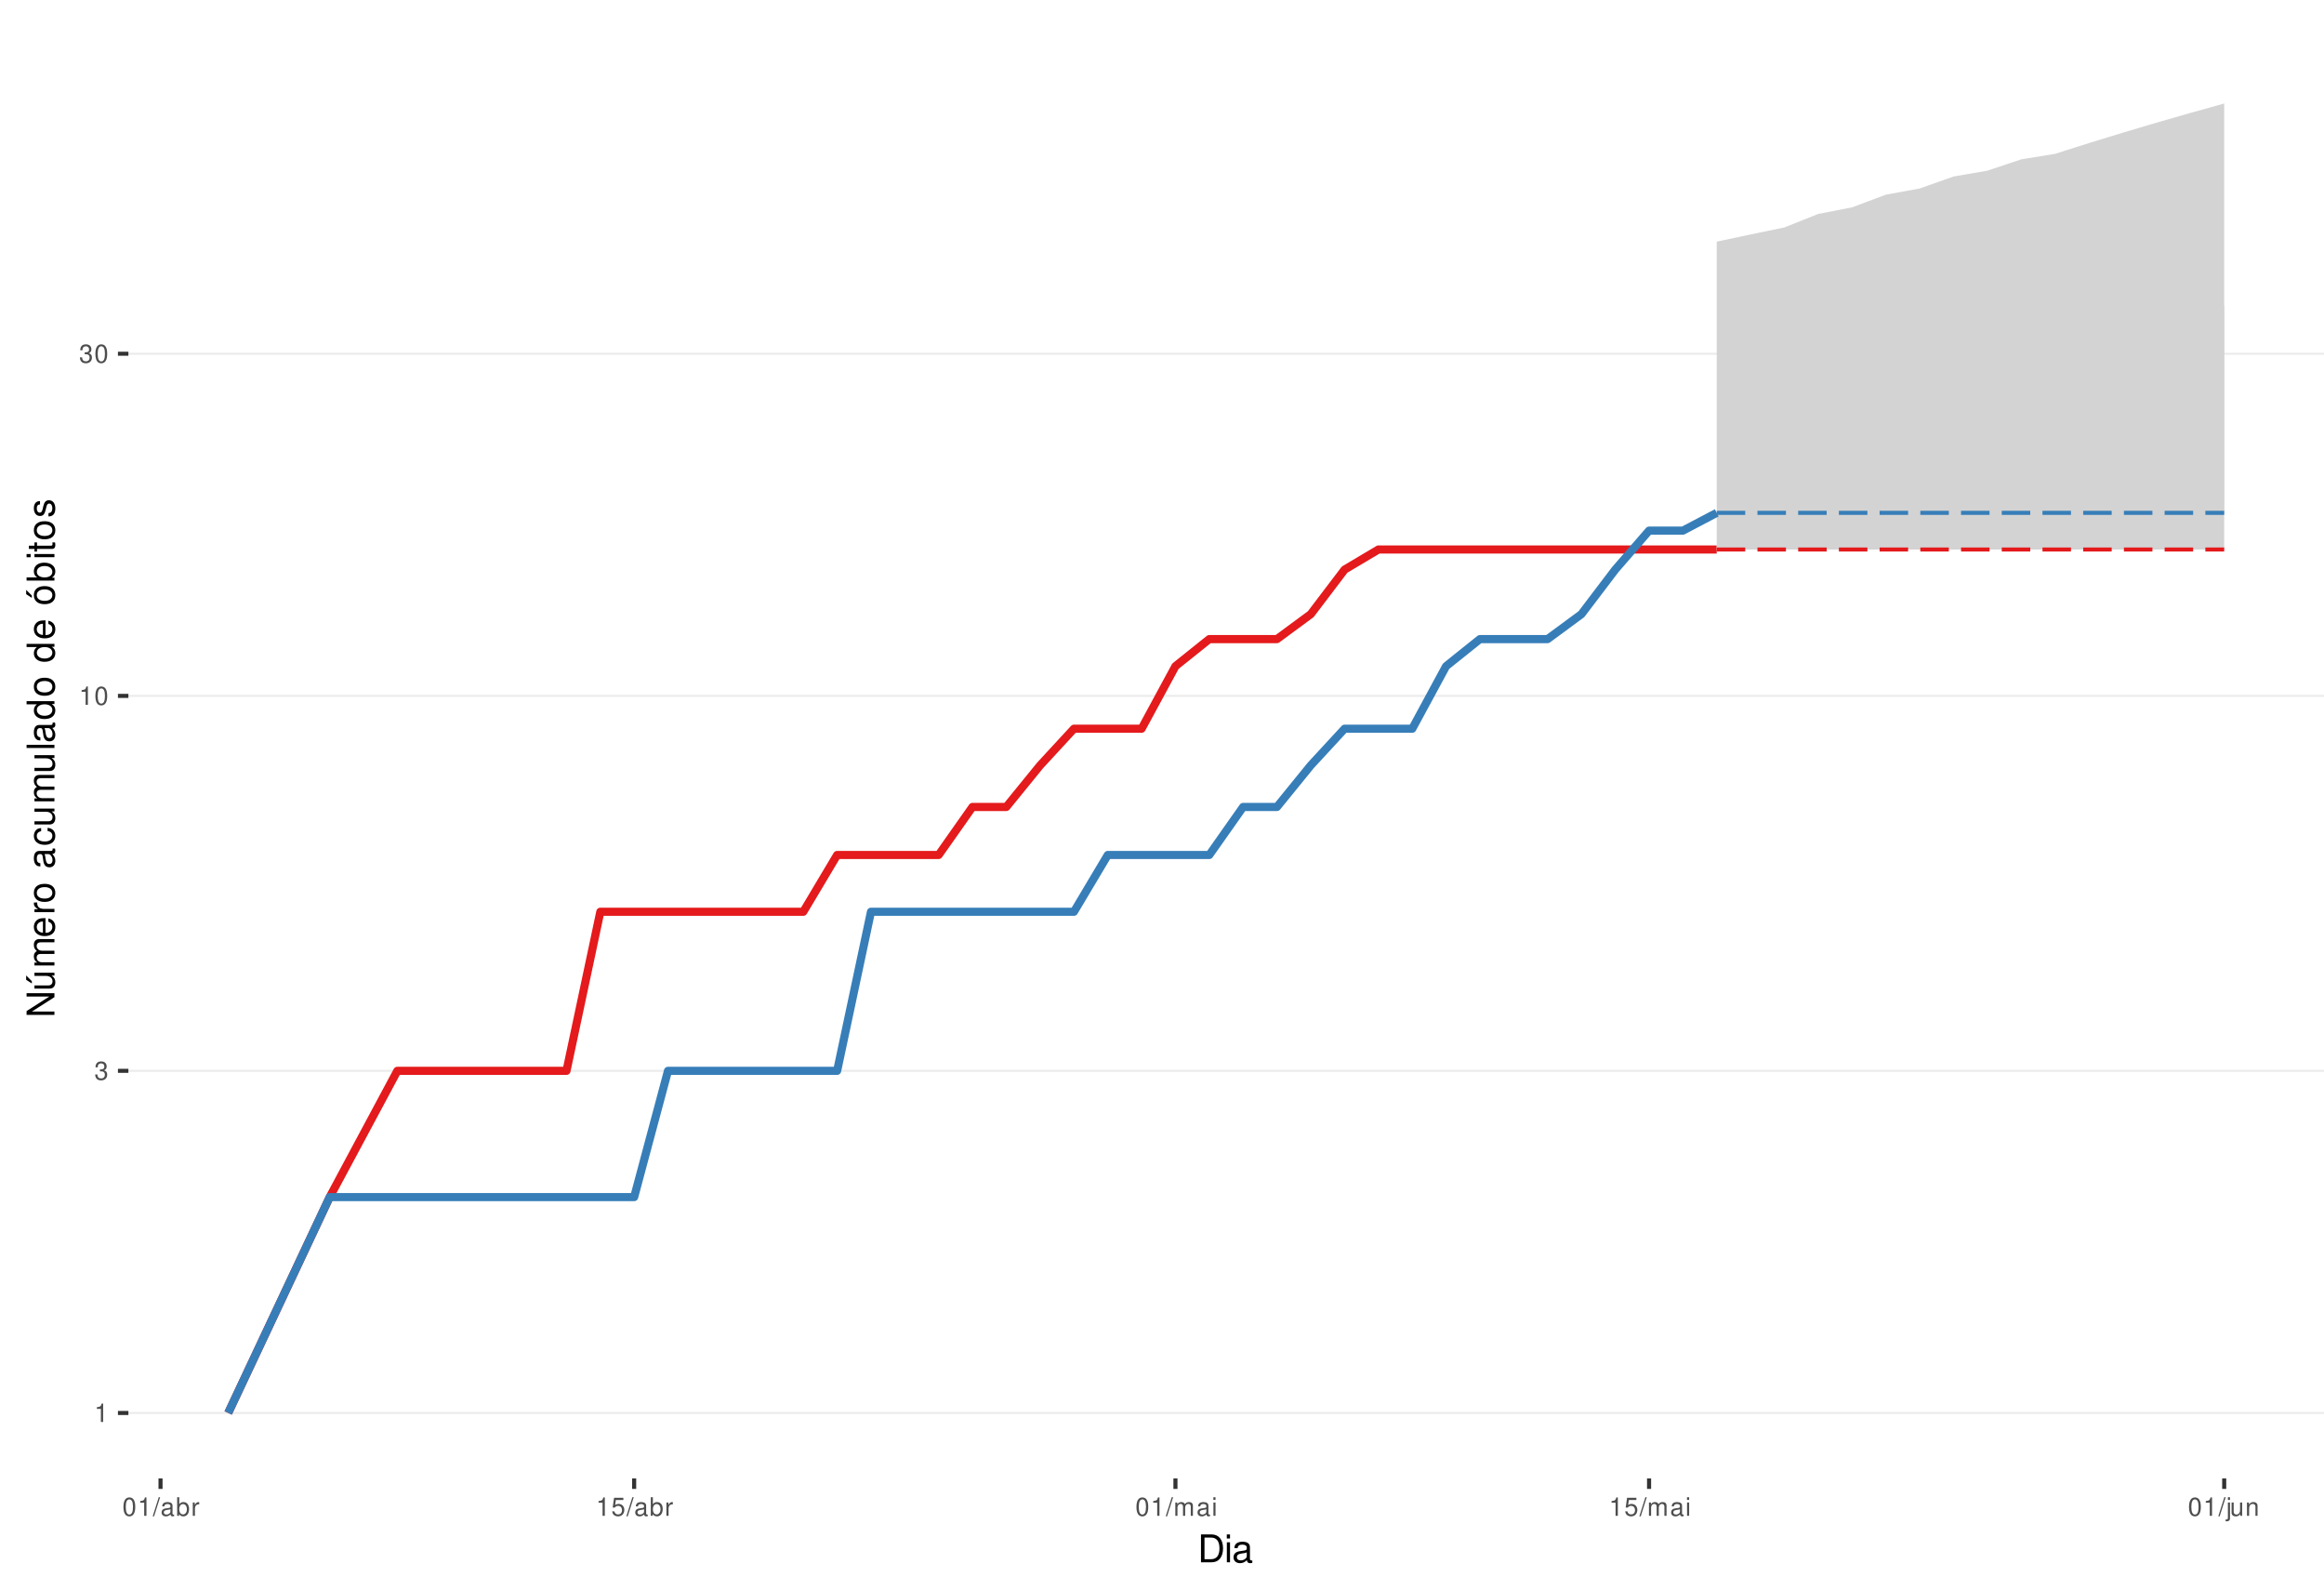
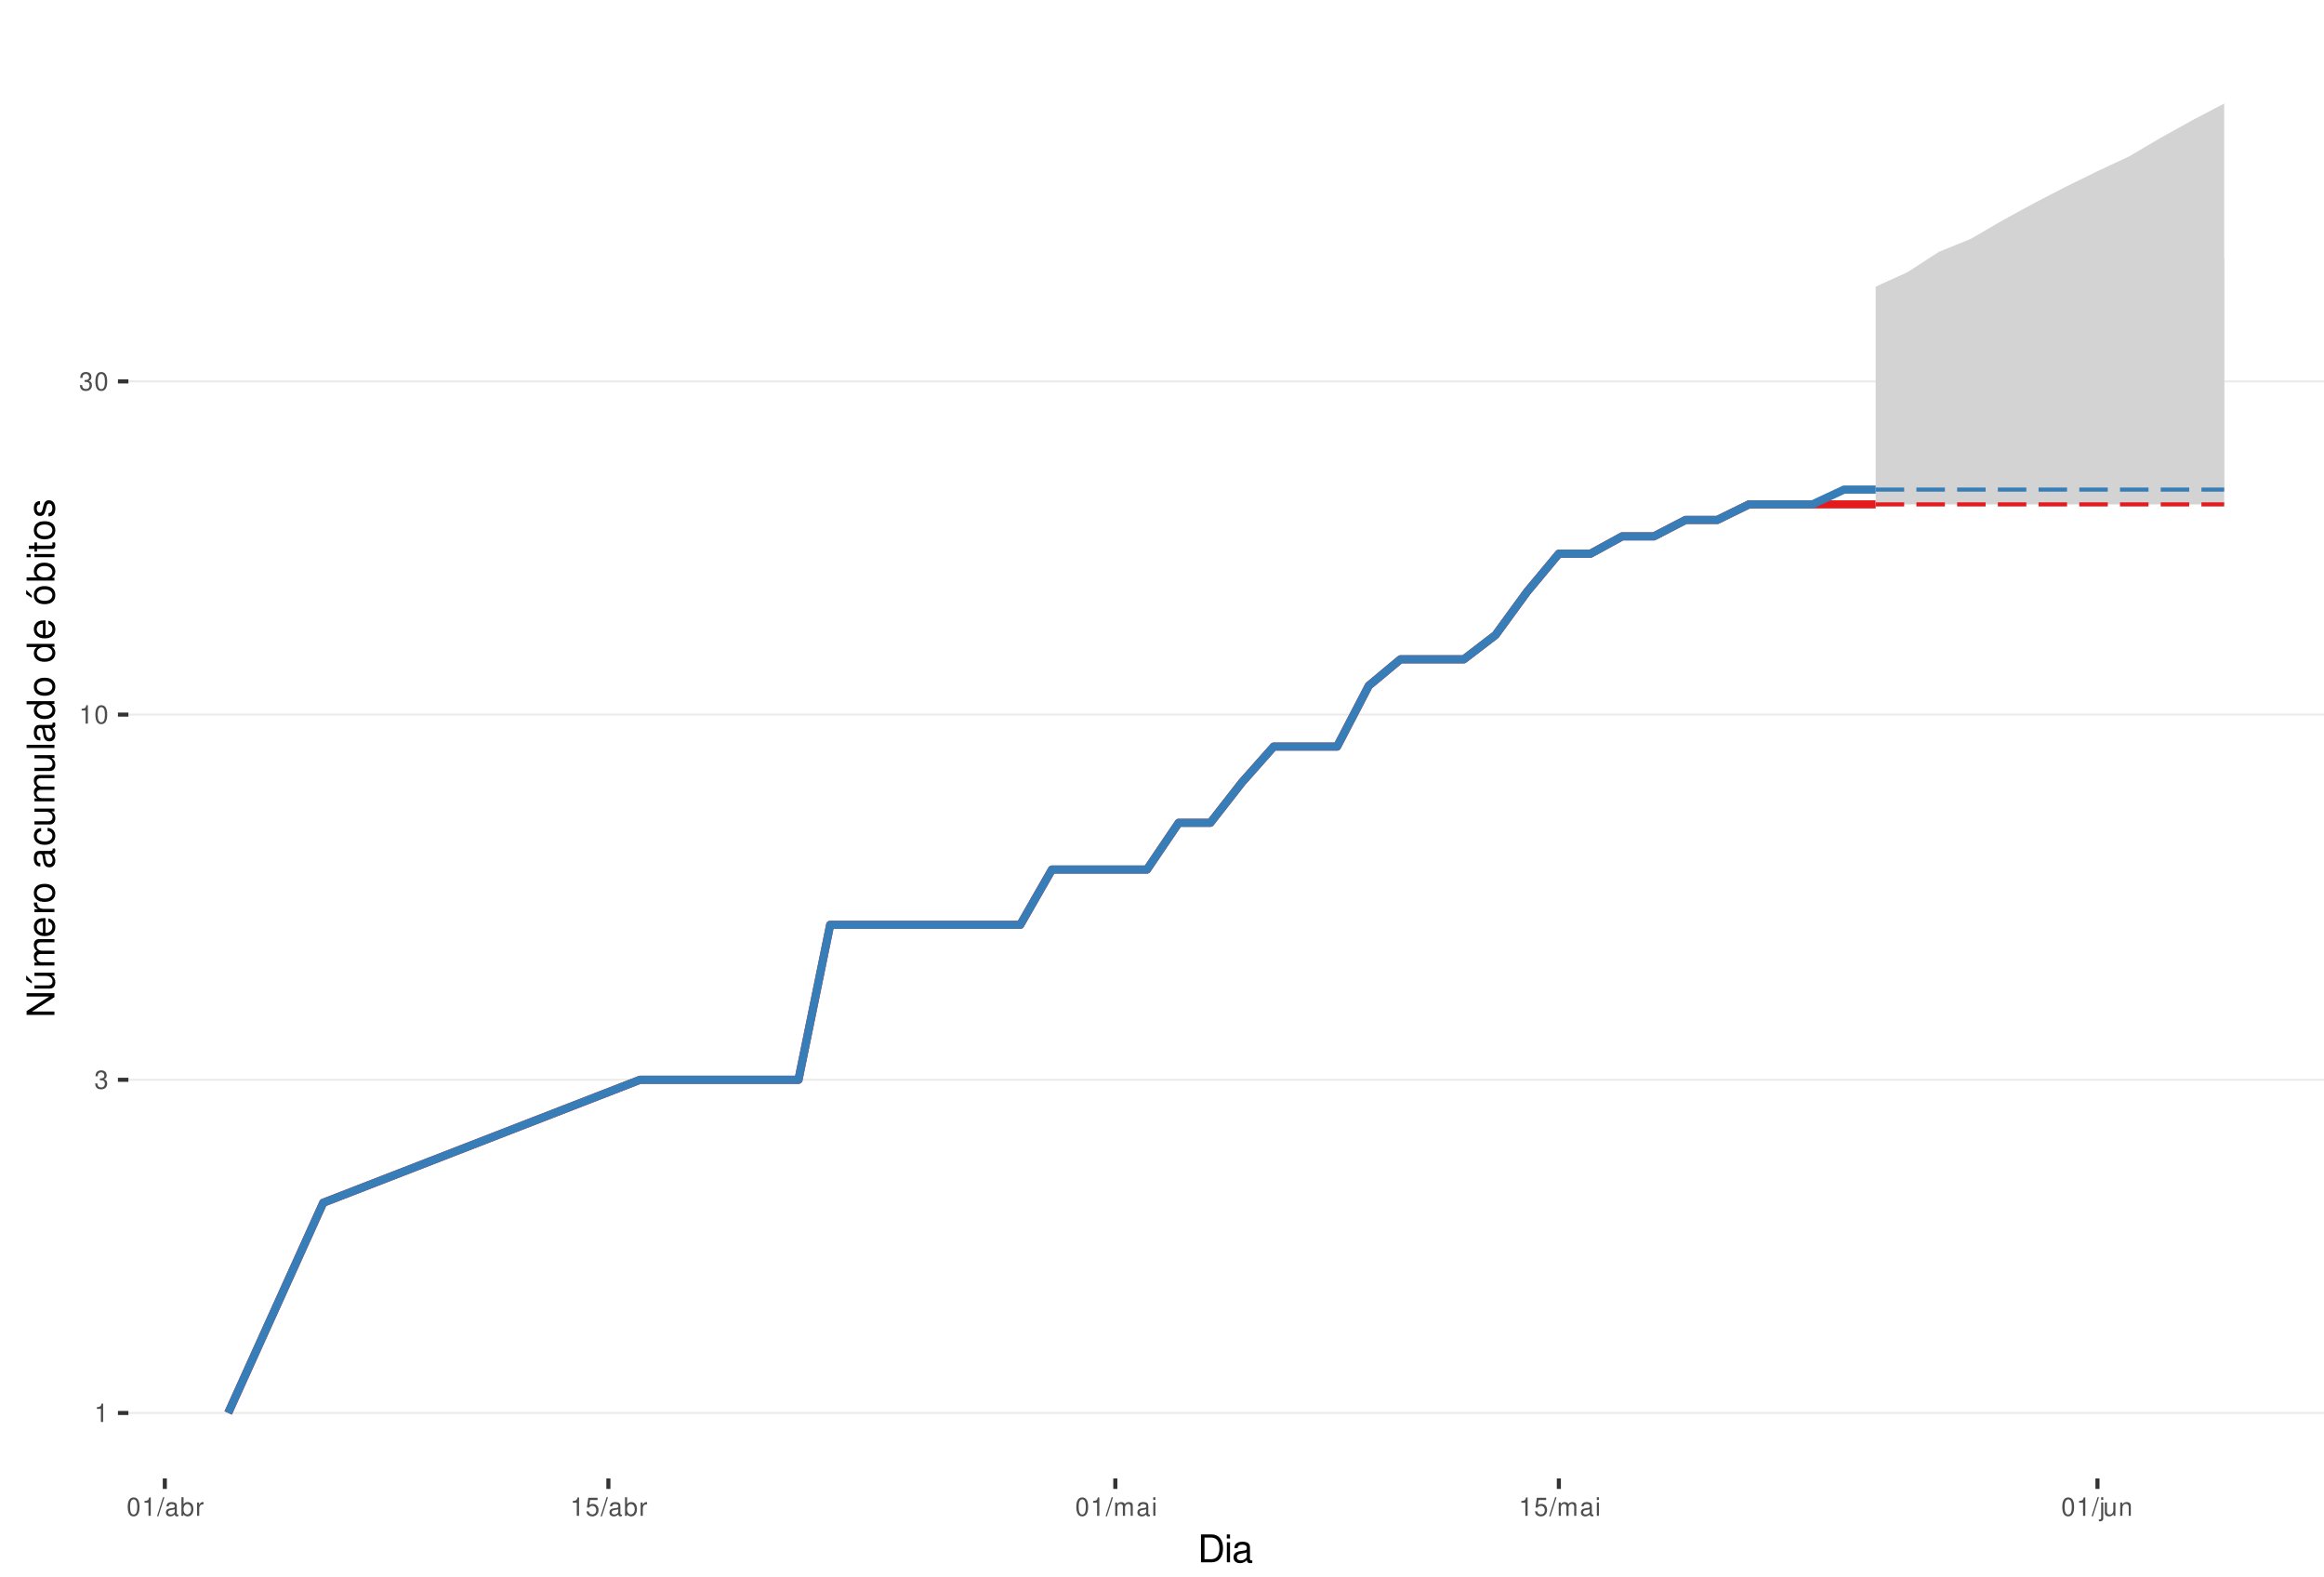
<svg xmlns="http://www.w3.org/2000/svg" xmlns:xlink="http://www.w3.org/1999/xlink" width="609pt" height="413pt" viewBox="0 0 609 413" version="1.1">
  <defs>
    <g>
      <symbol overflow="visible" id="glyph0-0">
        <path style="stroke:none;" d="" />
      </symbol>
      <symbol overflow="visible" id="glyph0-1">
        <path style="stroke:none;" d="M 1.719 -3.422 L 1.719 0 L 2.312 0 L 2.312 -4.812 L 1.922 -4.812 C 1.719 -4.078 1.578 -3.969 0.672 -3.859 L 0.672 -3.422 Z M 1.719 -3.422 " />
      </symbol>
      <symbol overflow="visible" id="glyph0-2">
        <path style="stroke:none;" d="M 1.469 -2.219 L 1.797 -2.219 C 2.422 -2.219 2.766 -1.922 2.766 -1.344 C 2.766 -0.734 2.406 -0.359 1.797 -0.359 C 1.156 -0.359 0.844 -0.688 0.797 -1.391 L 0.219 -1.391 C 0.234 -1.016 0.312 -0.766 0.422 -0.547 C 0.672 -0.078 1.125 0.156 1.766 0.156 C 2.75 0.156 3.375 -0.438 3.375 -1.344 C 3.375 -1.953 3.141 -2.297 2.562 -2.484 C 3.016 -2.672 3.234 -3 3.234 -3.484 C 3.234 -4.312 2.688 -4.812 1.797 -4.812 C 0.844 -4.812 0.328 -4.281 0.312 -3.266 L 0.906 -3.266 C 0.906 -3.547 0.938 -3.719 1 -3.875 C 1.141 -4.141 1.438 -4.297 1.797 -4.297 C 2.312 -4.297 2.625 -3.984 2.625 -3.469 C 2.625 -3.125 2.516 -2.922 2.25 -2.812 C 2.094 -2.75 1.875 -2.719 1.469 -2.703 Z M 1.469 -2.219 " />
      </symbol>
      <symbol overflow="visible" id="glyph0-3">
        <path style="stroke:none;" d="M 1.828 -4.812 C 1.391 -4.812 0.984 -4.609 0.75 -4.281 C 0.438 -3.859 0.281 -3.219 0.281 -2.328 C 0.281 -0.703 0.812 0.156 1.828 0.156 C 2.828 0.156 3.375 -0.703 3.375 -2.297 C 3.375 -3.219 3.234 -3.844 2.922 -4.281 C 2.672 -4.625 2.281 -4.812 1.828 -4.812 Z M 1.828 -4.297 C 2.469 -4.297 2.781 -3.641 2.781 -2.344 C 2.781 -0.969 2.469 -0.328 1.812 -0.328 C 1.203 -0.328 0.891 -1 0.891 -2.328 C 0.891 -3.641 1.203 -4.297 1.828 -4.297 Z M 1.828 -4.297 " />
      </symbol>
      <symbol overflow="visible" id="glyph0-4">
        <path style="stroke:none;" d="M 1.531 -4.859 L -0.047 0.141 L 0.312 0.141 L 1.891 -4.859 Z M 1.531 -4.859 " />
      </symbol>
      <symbol overflow="visible" id="glyph0-5">
        <path style="stroke:none;" d="M 3.562 -0.328 C 3.5 -0.312 3.469 -0.312 3.438 -0.312 C 3.25 -0.312 3.141 -0.406 3.141 -0.578 L 3.141 -2.641 C 3.141 -3.25 2.688 -3.594 1.828 -3.594 C 1.312 -3.594 0.906 -3.438 0.672 -3.188 C 0.516 -3 0.453 -2.797 0.438 -2.453 L 0.984 -2.453 C 1.031 -2.875 1.297 -3.078 1.812 -3.078 C 2.312 -3.078 2.594 -2.891 2.594 -2.562 L 2.594 -2.406 C 2.578 -2.172 2.469 -2.078 2.016 -2.031 C 1.219 -1.922 1.109 -1.891 0.891 -1.812 C 0.484 -1.641 0.281 -1.328 0.281 -0.875 C 0.281 -0.25 0.719 0.156 1.422 0.156 C 1.859 0.156 2.219 0 2.609 -0.359 C 2.656 0 2.828 0.156 3.188 0.156 C 3.297 0.156 3.375 0.141 3.562 0.094 Z M 2.594 -1.094 C 2.594 -0.906 2.531 -0.797 2.375 -0.641 C 2.141 -0.438 1.875 -0.328 1.547 -0.328 C 1.109 -0.328 0.859 -0.547 0.859 -0.891 C 0.859 -1.266 1.094 -1.438 1.703 -1.531 C 2.297 -1.609 2.406 -1.641 2.594 -1.719 Z M 2.594 -1.094 " />
      </symbol>
      <symbol overflow="visible" id="glyph0-6">
        <path style="stroke:none;" d="M 0.359 -4.859 L 0.359 0 L 0.859 0 L 0.859 -0.453 C 1.125 -0.047 1.484 0.156 1.969 0.156 C 2.875 0.156 3.484 -0.594 3.484 -1.75 C 3.484 -2.891 2.922 -3.594 1.984 -3.594 C 1.516 -3.594 1.172 -3.406 0.906 -3.016 L 0.906 -4.859 Z M 1.891 -3.062 C 2.5 -3.062 2.906 -2.531 2.906 -1.703 C 2.906 -0.906 2.484 -0.359 1.891 -0.359 C 1.297 -0.359 0.906 -0.906 0.906 -1.719 C 0.906 -2.531 1.297 -3.062 1.891 -3.062 Z M 1.891 -3.062 " />
      </symbol>
      <symbol overflow="visible" id="glyph0-7">
        <path style="stroke:none;" d="M 0.453 -3.484 L 0.453 0 L 1.016 0 L 1.016 -1.812 C 1.031 -2.656 1.375 -3.016 2.141 -3 L 2.141 -3.562 C 2.047 -3.578 1.984 -3.594 1.922 -3.594 C 1.562 -3.594 1.297 -3.375 0.969 -2.859 L 0.969 -3.484 Z M 0.453 -3.484 " />
      </symbol>
      <symbol overflow="visible" id="glyph0-8">
        <path style="stroke:none;" d="M 3.172 -4.719 L 0.734 -4.719 L 0.375 -2.156 L 0.922 -2.156 C 1.188 -2.469 1.422 -2.594 1.797 -2.594 C 2.422 -2.594 2.812 -2.156 2.812 -1.453 C 2.812 -0.781 2.422 -0.359 1.781 -0.359 C 1.266 -0.359 0.953 -0.625 0.812 -1.156 L 0.234 -1.156 C 0.312 -0.766 0.375 -0.578 0.516 -0.406 C 0.781 -0.047 1.266 0.156 1.797 0.156 C 2.75 0.156 3.422 -0.547 3.422 -1.531 C 3.422 -2.469 2.797 -3.109 1.891 -3.109 C 1.562 -3.109 1.297 -3.016 1.016 -2.828 L 1.203 -4.141 L 3.172 -4.141 Z M 3.172 -4.719 " />
      </symbol>
      <symbol overflow="visible" id="glyph0-9">
        <path style="stroke:none;" d="M 0.469 -3.484 L 0.469 0 L 1.031 0 L 1.031 -2.188 C 1.031 -2.703 1.391 -3.109 1.844 -3.109 C 2.25 -3.109 2.484 -2.844 2.484 -2.406 L 2.484 0 L 3.047 0 L 3.047 -2.188 C 3.047 -2.703 3.422 -3.109 3.875 -3.109 C 4.266 -3.109 4.516 -2.844 4.516 -2.406 L 4.516 0 L 5.078 0 L 5.078 -2.609 C 5.078 -3.234 4.719 -3.594 4.062 -3.594 C 3.594 -3.594 3.312 -3.453 2.984 -3.062 C 2.781 -3.422 2.5 -3.594 2.047 -3.594 C 1.578 -3.594 1.266 -3.422 0.984 -3 L 0.984 -3.484 Z M 0.469 -3.484 " />
      </symbol>
      <symbol overflow="visible" id="glyph0-10">
        <path style="stroke:none;" d="M 1 -3.484 L 0.453 -3.484 L 0.453 0 L 1 0 Z M 1 -4.859 L 0.438 -4.859 L 0.438 -4.156 L 1 -4.156 Z M 1 -4.859 " />
      </symbol>
      <symbol overflow="visible" id="glyph0-11">
        <path style="stroke:none;" d="M 0.469 -3.484 L 0.469 0.5 C 0.469 0.859 0.359 0.969 0.016 0.969 C -0.031 0.969 -0.047 0.969 -0.125 0.953 L -0.125 1.438 C -0.047 1.438 -0.016 1.453 0.062 1.453 C 0.688 1.453 1.016 1.203 1.016 0.719 L 1.016 -3.484 Z M 1.016 -4.859 L 0.469 -4.859 L 0.469 -4.156 L 1.016 -4.156 Z M 1.016 -4.859 " />
      </symbol>
      <symbol overflow="visible" id="glyph0-12">
        <path style="stroke:none;" d="M 3.203 0 L 3.203 -3.484 L 2.656 -3.484 L 2.656 -1.516 C 2.656 -0.797 2.281 -0.328 1.703 -0.328 C 1.266 -0.328 0.984 -0.594 0.984 -1.016 L 0.984 -3.484 L 0.438 -3.484 L 0.438 -0.797 C 0.438 -0.219 0.859 0.156 1.547 0.156 C 2.062 0.156 2.391 -0.031 2.703 -0.484 L 2.703 0 Z M 3.203 0 " />
      </symbol>
      <symbol overflow="visible" id="glyph0-13">
        <path style="stroke:none;" d="M 0.469 -3.484 L 0.469 0 L 1.031 0 L 1.031 -1.922 C 1.031 -2.641 1.391 -3.109 1.969 -3.109 C 2.406 -3.109 2.688 -2.828 2.688 -2.422 L 2.688 0 L 3.234 0 L 3.234 -2.641 C 3.234 -3.219 2.812 -3.594 2.141 -3.594 C 1.625 -3.594 1.281 -3.391 0.984 -2.906 L 0.984 -3.484 Z M 0.469 -3.484 " />
      </symbol>
      <symbol overflow="visible" id="glyph1-0">
        <path style="stroke:none;" d="" />
      </symbol>
      <symbol overflow="visible" id="glyph1-1">
        <path style="stroke:none;" d="M 0.891 0 L 3.703 0 C 5.547 0 6.672 -1.375 6.672 -3.656 C 6.672 -5.906 5.547 -7.297 3.703 -7.297 L 0.891 -7.297 Z M 1.812 -0.812 L 1.812 -6.469 L 3.547 -6.469 C 4.984 -6.469 5.734 -5.5 5.734 -3.641 C 5.734 -1.797 4.984 -0.812 3.547 -0.812 Z M 1.812 -0.812 " />
      </symbol>
      <symbol overflow="visible" id="glyph1-2">
        <path style="stroke:none;" d="M 1.5 -5.234 L 0.672 -5.234 L 0.672 0 L 1.5 0 Z M 1.5 -7.297 L 0.656 -7.297 L 0.656 -6.234 L 1.5 -6.234 Z M 1.5 -7.297 " />
      </symbol>
      <symbol overflow="visible" id="glyph1-3">
        <path style="stroke:none;" d="M 5.344 -0.484 C 5.266 -0.469 5.219 -0.469 5.172 -0.469 C 4.875 -0.469 4.719 -0.625 4.719 -0.875 L 4.719 -3.953 C 4.719 -4.891 4.047 -5.391 2.75 -5.391 C 1.984 -5.391 1.375 -5.172 1.016 -4.781 C 0.766 -4.516 0.672 -4.203 0.656 -3.688 L 1.484 -3.688 C 1.562 -4.328 1.938 -4.625 2.719 -4.625 C 3.484 -4.625 3.891 -4.344 3.891 -3.844 L 3.891 -3.625 C 3.875 -3.266 3.703 -3.125 3.016 -3.047 C 1.844 -2.891 1.656 -2.844 1.344 -2.719 C 0.734 -2.453 0.422 -2 0.422 -1.312 C 0.422 -0.375 1.078 0.234 2.141 0.234 C 2.797 0.234 3.328 0 3.922 -0.547 C 3.984 0 4.234 0.234 4.781 0.234 C 4.953 0.234 5.062 0.203 5.344 0.141 Z M 3.891 -1.656 C 3.891 -1.375 3.812 -1.203 3.562 -0.969 C 3.219 -0.656 2.812 -0.5 2.312 -0.5 C 1.672 -0.5 1.297 -0.812 1.297 -1.344 C 1.297 -1.891 1.656 -2.172 2.547 -2.297 C 3.438 -2.422 3.609 -2.453 3.891 -2.594 Z M 3.891 -1.656 " />
      </symbol>
      <symbol overflow="visible" id="glyph2-0">
        <path style="stroke:none;" d="" />
      </symbol>
      <symbol overflow="visible" id="glyph2-1">
        <path style="stroke:none;" d="M -7.297 -6.453 L -7.297 -5.578 L -1.328 -5.578 L -7.297 -1.766 L -7.297 -0.766 L 0 -0.766 L 0 -1.641 L -5.906 -1.641 L 0 -5.406 L 0 -6.453 Z M -7.297 -6.453 " />
      </symbol>
      <symbol overflow="visible" id="glyph2-2">
        <path style="stroke:none;" d="M 0 -4.812 L -5.234 -4.812 L -5.234 -3.984 L -2.266 -3.984 C -1.203 -3.984 -0.5 -3.438 -0.5 -2.562 C -0.5 -1.906 -0.906 -1.484 -1.531 -1.484 L -5.234 -1.484 L -5.234 -0.656 L -1.203 -0.656 C -0.328 -0.656 0.234 -1.297 0.234 -2.312 C 0.234 -3.094 -0.047 -3.578 -0.734 -4.062 L 0 -4.062 Z M -7.406 -2.953 L -5.922 -2 L -5.922 -2.594 L -7.406 -4.094 Z M -7.406 -2.953 " />
      </symbol>
      <symbol overflow="visible" id="glyph2-3">
        <path style="stroke:none;" d="M -5.234 -0.703 L 0 -0.703 L 0 -1.547 L -3.297 -1.547 C -4.047 -1.547 -4.656 -2.094 -4.656 -2.766 C -4.656 -3.391 -4.281 -3.734 -3.609 -3.734 L 0 -3.734 L 0 -4.578 L -3.297 -4.578 C -4.047 -4.578 -4.656 -5.125 -4.656 -5.812 C -4.656 -6.422 -4.266 -6.781 -3.609 -6.781 L 0 -6.781 L 0 -7.625 L -3.938 -7.625 C -4.875 -7.625 -5.391 -7.078 -5.391 -6.094 C -5.391 -5.406 -5.188 -4.984 -4.594 -4.484 C -5.156 -4.188 -5.391 -3.766 -5.391 -3.078 C -5.391 -2.375 -5.125 -1.906 -4.5 -1.469 L -5.234 -1.469 Z M -5.234 -0.703 " />
      </symbol>
      <symbol overflow="visible" id="glyph2-4">
        <path style="stroke:none;" d="M -2.344 -5.125 C -3.141 -5.125 -3.625 -5.062 -4.016 -4.922 C -4.875 -4.578 -5.391 -3.781 -5.391 -2.797 C -5.391 -1.344 -4.281 -0.406 -2.547 -0.406 C -0.812 -0.406 0.234 -1.297 0.234 -2.781 C 0.234 -3.984 -0.453 -4.812 -1.594 -5.016 L -1.594 -4.188 C -0.906 -3.953 -0.547 -3.484 -0.547 -2.812 C -0.547 -2.281 -0.781 -1.828 -1.219 -1.547 C -1.516 -1.344 -1.812 -1.281 -2.344 -1.266 Z M -3.016 -1.297 C -3.984 -1.359 -4.625 -1.953 -4.625 -2.797 C -4.625 -3.641 -3.953 -4.234 -3.016 -4.234 Z M -3.016 -1.297 " />
      </symbol>
      <symbol overflow="visible" id="glyph2-5">
        <path style="stroke:none;" d="M -5.234 -0.688 L 0 -0.688 L 0 -1.531 L -2.719 -1.531 C -3.984 -1.547 -4.547 -2.062 -4.516 -3.203 L -5.359 -3.203 C -5.375 -3.062 -5.391 -2.984 -5.391 -2.891 C -5.391 -2.344 -5.062 -1.938 -4.297 -1.453 L -5.234 -1.453 Z M -5.234 -0.688 " />
      </symbol>
      <symbol overflow="visible" id="glyph2-6">
        <path style="stroke:none;" d="M -5.391 -2.719 C -5.391 -1.234 -4.344 -0.359 -2.578 -0.359 C -0.812 -0.359 0.234 -1.234 0.234 -2.734 C 0.234 -4.203 -0.812 -5.094 -2.547 -5.094 C -4.359 -5.094 -5.391 -4.234 -5.391 -2.719 Z M -4.625 -2.734 C -4.625 -3.672 -3.844 -4.234 -2.547 -4.234 C -1.312 -4.234 -0.547 -3.656 -0.547 -2.734 C -0.547 -1.797 -1.312 -1.234 -2.578 -1.234 C -3.844 -1.234 -4.625 -1.797 -4.625 -2.734 Z M -4.625 -2.734 " />
      </symbol>
      <symbol overflow="visible" id="glyph2-7">
        <path style="stroke:none;" d="" />
      </symbol>
      <symbol overflow="visible" id="glyph2-8">
        <path style="stroke:none;" d="M -0.484 -5.344 C -0.469 -5.266 -0.469 -5.219 -0.469 -5.172 C -0.469 -4.875 -0.625 -4.719 -0.875 -4.719 L -3.953 -4.719 C -4.891 -4.719 -5.391 -4.047 -5.391 -2.75 C -5.391 -1.984 -5.172 -1.375 -4.781 -1.016 C -4.516 -0.766 -4.203 -0.672 -3.688 -0.656 L -3.688 -1.484 C -4.328 -1.562 -4.625 -1.938 -4.625 -2.719 C -4.625 -3.484 -4.344 -3.891 -3.844 -3.891 L -3.625 -3.891 C -3.266 -3.875 -3.125 -3.703 -3.047 -3.016 C -2.891 -1.844 -2.844 -1.656 -2.719 -1.344 C -2.453 -0.734 -2 -0.422 -1.312 -0.422 C -0.375 -0.422 0.234 -1.078 0.234 -2.141 C 0.234 -2.797 0 -3.328 -0.547 -3.922 C 0 -3.984 0.234 -4.234 0.234 -4.781 C 0.234 -4.953 0.203 -5.062 0.141 -5.344 Z M -1.656 -3.891 C -1.375 -3.891 -1.203 -3.812 -0.969 -3.562 C -0.656 -3.219 -0.5 -2.812 -0.5 -2.312 C -0.5 -1.672 -0.812 -1.297 -1.344 -1.297 C -1.891 -1.297 -2.172 -1.656 -2.297 -2.547 C -2.422 -3.438 -2.453 -3.609 -2.594 -3.891 Z M -1.656 -3.891 " />
      </symbol>
      <symbol overflow="visible" id="glyph2-9">
        <path style="stroke:none;" d="M -3.484 -4.703 C -3.984 -4.672 -4.312 -4.562 -4.609 -4.359 C -5.094 -4 -5.391 -3.375 -5.391 -2.641 C -5.391 -1.219 -4.266 -0.312 -2.531 -0.312 C -0.844 -0.312 0.234 -1.203 0.234 -2.625 C 0.234 -3.875 -0.516 -4.672 -1.797 -4.766 L -1.797 -3.938 C -0.953 -3.797 -0.547 -3.359 -0.547 -2.656 C -0.547 -1.734 -1.297 -1.188 -2.531 -1.188 C -3.844 -1.188 -4.625 -1.719 -4.625 -2.625 C -4.625 -3.328 -4.203 -3.766 -3.484 -3.875 Z M -3.484 -4.703 " />
      </symbol>
      <symbol overflow="visible" id="glyph2-10">
        <path style="stroke:none;" d="M 0 -4.812 L -5.234 -4.812 L -5.234 -3.984 L -2.266 -3.984 C -1.203 -3.984 -0.5 -3.438 -0.5 -2.562 C -0.5 -1.906 -0.906 -1.484 -1.531 -1.484 L -5.234 -1.484 L -5.234 -0.656 L -1.203 -0.656 C -0.328 -0.656 0.234 -1.297 0.234 -2.312 C 0.234 -3.094 -0.047 -3.578 -0.734 -4.062 L 0 -4.062 Z M 0 -4.812 " />
      </symbol>
      <symbol overflow="visible" id="glyph2-11">
        <path style="stroke:none;" d="M -7.297 -1.516 L -7.297 -0.688 L 0 -0.688 L 0 -1.516 Z M -7.297 -1.516 " />
      </symbol>
      <symbol overflow="visible" id="glyph2-12">
        <path style="stroke:none;" d="M -7.297 -4.953 L -7.297 -4.125 L -4.578 -4.125 C -5.109 -3.766 -5.391 -3.203 -5.391 -2.516 C -5.391 -1.156 -4.297 -0.266 -2.625 -0.266 C -0.859 -0.266 0.234 -1.125 0.234 -2.547 C 0.234 -3.266 -0.047 -3.766 -0.688 -4.203 L 0 -4.203 L 0 -4.953 Z M -4.609 -2.656 C -4.609 -3.547 -3.812 -4.125 -2.562 -4.125 C -1.344 -4.125 -0.547 -3.547 -0.547 -2.656 C -0.547 -1.734 -1.359 -1.125 -2.578 -1.125 C -3.797 -1.125 -4.609 -1.734 -4.609 -2.656 Z M -4.609 -2.656 " />
      </symbol>
      <symbol overflow="visible" id="glyph2-13">
        <path style="stroke:none;" d="M -5.391 -2.719 C -5.391 -1.234 -4.344 -0.359 -2.578 -0.359 C -0.812 -0.359 0.234 -1.234 0.234 -2.734 C 0.234 -4.203 -0.812 -5.094 -2.547 -5.094 C -4.359 -5.094 -5.391 -4.234 -5.391 -2.719 Z M -4.625 -2.734 C -4.625 -3.672 -3.844 -4.234 -2.547 -4.234 C -1.312 -4.234 -0.547 -3.656 -0.547 -2.734 C -0.547 -1.797 -1.312 -1.234 -2.578 -1.234 C -3.844 -1.234 -4.625 -1.797 -4.625 -2.734 Z M -7.406 -2.984 L -5.922 -2.016 L -5.922 -2.625 L -7.406 -4.109 Z M -7.406 -2.984 " />
      </symbol>
      <symbol overflow="visible" id="glyph2-14">
        <path style="stroke:none;" d="M -7.297 -0.547 L 0 -0.547 L 0 -1.297 L -0.672 -1.297 C -0.062 -1.688 0.234 -2.219 0.234 -2.953 C 0.234 -4.328 -0.906 -5.234 -2.641 -5.234 C -4.344 -5.234 -5.391 -4.375 -5.391 -2.984 C -5.391 -2.266 -5.125 -1.766 -4.531 -1.375 L -7.297 -1.375 Z M -4.609 -2.828 C -4.609 -3.766 -3.797 -4.359 -2.547 -4.359 C -1.359 -4.359 -0.547 -3.734 -0.547 -2.828 C -0.547 -1.938 -1.344 -1.375 -2.578 -1.375 C -3.812 -1.375 -4.609 -1.938 -4.609 -2.828 Z M -4.609 -2.828 " />
      </symbol>
      <symbol overflow="visible" id="glyph2-15">
        <path style="stroke:none;" d="M -5.234 -1.5 L -5.234 -0.672 L 0 -0.672 L 0 -1.5 Z M -7.297 -1.5 L -7.297 -0.656 L -6.234 -0.656 L -6.234 -1.5 Z M -7.297 -1.5 " />
      </symbol>
      <symbol overflow="visible" id="glyph2-16">
        <path style="stroke:none;" d="M -5.234 -2.547 L -5.234 -1.688 L -6.688 -1.688 L -6.688 -0.844 L -5.234 -0.844 L -5.234 -0.141 L -4.562 -0.141 L -4.562 -0.844 L -0.594 -0.844 C -0.062 -0.844 0.234 -1.203 0.234 -1.859 C 0.234 -2.078 0.203 -2.266 0.156 -2.547 L -0.547 -2.547 C -0.516 -2.422 -0.5 -2.312 -0.5 -2.141 C -0.5 -1.781 -0.594 -1.688 -0.969 -1.688 L -4.562 -1.688 L -4.562 -2.547 Z M -5.234 -2.547 " />
      </symbol>
      <symbol overflow="visible" id="glyph2-17">
        <path style="stroke:none;" d="M -3.781 -4.375 C -4.812 -4.375 -5.391 -3.688 -5.391 -2.484 C -5.391 -1.266 -4.766 -0.469 -3.797 -0.469 C -2.969 -0.469 -2.578 -0.891 -2.281 -2.125 L -2.094 -2.906 C -1.953 -3.484 -1.734 -3.719 -1.375 -3.719 C -0.875 -3.719 -0.547 -3.234 -0.547 -2.5 C -0.547 -2.047 -0.672 -1.672 -0.891 -1.453 C -1.047 -1.328 -1.188 -1.266 -1.562 -1.219 L -1.562 -0.344 C -0.344 -0.375 0.234 -1.062 0.234 -2.438 C 0.234 -3.75 -0.422 -4.594 -1.438 -4.594 C -2.203 -4.594 -2.641 -4.156 -2.891 -3.109 L -3.078 -2.312 C -3.234 -1.625 -3.453 -1.344 -3.828 -1.344 C -4.312 -1.344 -4.625 -1.766 -4.625 -2.453 C -4.625 -3.125 -4.328 -3.484 -3.781 -3.5 Z M -3.781 -4.375 " />
      </symbol>
    </g>
    <clipPath id="clip1">
      <path d="M 33.645 9.961 L 609 9.961 L 609 387.328 L 33.645 387.328 Z M 33.645 9.961 " />
    </clipPath>
    <clipPath id="clip2">
      <path d="M 33.645 369 L 609 369 L 609 371 L 33.645 371 Z M 33.645 369 " />
    </clipPath>
    <clipPath id="clip3">
-       <path d="M 33.645 280 L 609 280 L 609 281 L 33.645 281 Z M 33.645 280 " />
+       <path d="M 33.645 282 L 609 282 L 609 284 L 33.645 284 Z M 33.645 282 " />
    </clipPath>
    <clipPath id="clip4">
-       <path d="M 33.645 182 L 609 182 L 609 183 L 33.645 183 Z M 33.645 182 " />
+       <path d="M 33.645 186 L 609 186 L 609 188 L 33.645 188 Z M 33.645 186 " />
    </clipPath>
    <clipPath id="clip5">
-       <path d="M 33.645 92 L 609 92 L 609 93 L 33.645 93 Z M 33.645 92 " />
+       <path d="M 33.645 99 L 609 99 L 609 101 L 33.645 101 Z M 33.645 99 " />
    </clipPath>
  </defs>
  <g id="surface235">
    <rect x="0" y="0" width="609" height="413" style="fill:rgb(100%,100%,100%);fill-opacity:1;stroke:none;" />
    <rect x="0" y="0" width="609" height="413" style="fill:rgb(100%,100%,100%);fill-opacity:1;stroke:none;" />
    <path style="fill:none;stroke-width:1.067;stroke-linecap:round;stroke-linejoin:round;stroke:rgb(100%,100%,100%);stroke-opacity:1;stroke-miterlimit:10;" d="M 0 413 L 609 413 L 609 0 L 0 0 Z M 0 413 " />
    <g clip-path="url(#clip1)" clip-rule="nonzero">
      <path style=" stroke:none;fill-rule:nonzero;fill:rgb(100%,100%,100%);fill-opacity:1;" d="M 33.645 387.328 L 609 387.328 L 609 9.961 L 33.645 9.961 Z M 33.645 387.328 " />
    </g>
    <g clip-path="url(#clip2)" clip-rule="nonzero">
      <path style="fill:none;stroke-width:0.533;stroke-linecap:butt;stroke-linejoin:round;stroke:rgb(92.157%,92.157%,92.157%);stroke-opacity:1;stroke-miterlimit:10;" d="M 33.645 370.176 L 609 370.176 " />
    </g>
    <g clip-path="url(#clip3)" clip-rule="nonzero">
-       <path style="fill:none;stroke-width:0.533;stroke-linecap:butt;stroke-linejoin:round;stroke:rgb(92.157%,92.157%,92.157%);stroke-opacity:1;stroke-miterlimit:10;" d="M 33.645 280.539 L 609 280.539 " />
+       <path style="fill:none;stroke-width:0.533;stroke-linecap:butt;stroke-linejoin:round;stroke:rgb(92.157%,92.157%,92.157%);stroke-opacity:1;stroke-miterlimit:10;" d="M 33.645 282.883 L 609 282.883 " />
    </g>
    <g clip-path="url(#clip4)" clip-rule="nonzero">
-       <path style="fill:none;stroke-width:0.533;stroke-linecap:butt;stroke-linejoin:round;stroke:rgb(92.157%,92.157%,92.157%);stroke-opacity:1;stroke-miterlimit:10;" d="M 33.645 182.309 L 609 182.309 " />
+       <path style="fill:none;stroke-width:0.533;stroke-linecap:butt;stroke-linejoin:round;stroke:rgb(92.157%,92.157%,92.157%);stroke-opacity:1;stroke-miterlimit:10;" d="M 33.645 187.215 L 609 187.215 " />
    </g>
    <g clip-path="url(#clip5)" clip-rule="nonzero">
-       <path style="fill:none;stroke-width:0.533;stroke-linecap:butt;stroke-linejoin:round;stroke:rgb(92.157%,92.157%,92.157%);stroke-opacity:1;stroke-miterlimit:10;" d="M 33.645 92.672 L 609 92.672 " />
-     </g>
-     <path style="fill:none;stroke-width:2.134;stroke-linecap:butt;stroke-linejoin:round;stroke:rgb(89.412%,10.196%,10.98%);stroke-opacity:1;stroke-miterlimit:10;" d="M 59.797 370.176 L 86.395 313.621 L 104.125 280.539 L 148.449 280.539 L 157.316 238.863 L 210.508 238.863 L 219.371 223.988 L 245.969 223.988 L 254.832 211.41 L 263.699 211.41 L 272.562 200.516 L 281.43 190.906 L 299.16 190.906 L 308.023 174.531 L 316.891 167.434 L 334.621 167.434 L 343.484 160.902 L 352.352 149.227 L 361.215 143.961 L 449.867 143.961 " />
-     <path style=" stroke:none;fill-rule:nonzero;fill:rgb(82.745%,82.745%,82.745%);fill-opacity:1;" d="M 449.867 63.301 L 458.734 61.426 L 467.598 59.59 L 476.465 56.043 L 485.328 54.324 L 494.195 50.996 L 503.059 49.379 L 511.926 46.242 L 520.789 44.715 L 529.656 41.746 L 538.52 40.305 L 547.387 37.488 L 556.25 34.77 L 565.117 32.137 L 573.98 29.59 L 582.848 27.117 L 582.848 143.961 L 449.867 143.961 Z M 449.867 63.301 " />
-     <path style="fill:none;stroke-width:1.067;stroke-linecap:butt;stroke-linejoin:round;stroke:rgb(89.412%,10.196%,10.98%);stroke-opacity:1;stroke-dasharray:7.469,3.201;stroke-miterlimit:10;" d="M 449.867 143.961 L 582.848 143.961 " />
-     <path style="fill:none;stroke-width:2.134;stroke-linecap:butt;stroke-linejoin:round;stroke:rgb(21.569%,49.412%,72.157%);stroke-opacity:1;stroke-miterlimit:10;" d="M 59.797 370.176 L 86.395 313.621 L 166.18 313.621 L 175.047 280.539 L 219.371 280.539 L 228.238 238.863 L 281.43 238.863 L 290.293 223.988 L 316.891 223.988 L 325.754 211.41 L 334.621 211.41 L 343.484 200.516 L 352.352 190.906 L 370.082 190.906 L 378.945 174.531 L 387.812 167.434 L 405.543 167.434 L 414.406 160.902 L 423.273 149.227 L 432.137 139.016 L 441.004 139.016 L 449.867 134.352 " />
-     <path style=" stroke:none;fill-rule:nonzero;fill:rgb(82.745%,82.745%,82.745%);fill-opacity:1;" d="M 449.867 134.352 L 458.734 129.941 L 467.598 121.773 L 476.465 117.977 L 485.328 114.352 L 494.195 107.547 L 503.059 104.348 L 511.926 101.27 L 520.789 98.301 L 529.656 95.438 L 538.52 89.996 L 547.387 87.406 L 556.25 84.895 L 565.117 82.461 L 573.98 80.094 L 582.848 80.094 L 582.848 134.352 Z M 449.867 134.352 " />
-     <path style="fill:none;stroke-width:1.067;stroke-linecap:butt;stroke-linejoin:round;stroke:rgb(21.569%,49.412%,72.157%);stroke-opacity:1;stroke-dasharray:7.469,3.201;stroke-miterlimit:10;" d="M 449.867 134.352 L 582.848 134.352 " />
+       <path style="fill:none;stroke-width:0.533;stroke-linecap:butt;stroke-linejoin:round;stroke:rgb(92.157%,92.157%,92.157%);stroke-opacity:1;stroke-miterlimit:10;" d="M 33.645 99.922 L 609 99.922 " />
+     </g>
+     <path style="fill:none;stroke-width:2.134;stroke-linecap:butt;stroke-linejoin:round;stroke:rgb(89.412%,10.196%,10.98%);stroke-opacity:1;stroke-miterlimit:10;" d="M 59.797 370.176 L 84.703 315.098 L 167.727 282.883 L 209.242 282.883 L 217.543 242.293 L 267.355 242.293 L 275.66 227.805 L 300.566 227.805 L 308.867 215.559 L 317.172 215.559 L 325.473 204.945 L 333.777 195.59 L 350.383 195.59 L 358.684 179.645 L 366.984 172.73 L 383.59 172.73 L 391.895 166.371 L 400.195 155 L 408.496 145.055 L 416.801 145.055 L 425.102 140.512 L 433.406 140.512 L 441.707 136.215 L 450.008 136.215 L 458.312 132.141 L 491.52 132.141 " />
+     <path style=" stroke:none;fill-rule:nonzero;fill:rgb(82.745%,82.745%,82.745%);fill-opacity:1;" d="M 491.52 75.102 L 499.824 71.316 L 508.125 65.957 L 516.43 62.578 L 524.73 57.758 L 533.035 53.219 L 541.336 48.922 L 549.637 44.848 L 557.941 40.969 L 566.242 36.078 L 574.547 31.469 L 582.848 27.117 L 582.848 132.141 L 491.52 132.141 Z M 491.52 75.102 " />
+     <path style="fill:none;stroke-width:1.067;stroke-linecap:butt;stroke-linejoin:round;stroke:rgb(89.412%,10.196%,10.98%);stroke-opacity:1;stroke-dasharray:7.469,3.201;stroke-miterlimit:10;" d="M 491.52 132.141 L 582.848 132.141 " />
+     <path style="fill:none;stroke-width:2.134;stroke-linecap:butt;stroke-linejoin:round;stroke:rgb(21.569%,49.412%,72.157%);stroke-opacity:1;stroke-miterlimit:10;" d="M 59.797 370.176 L 84.703 315.098 L 167.727 282.883 L 209.242 282.883 L 217.543 242.293 L 267.355 242.293 L 275.66 227.805 L 300.566 227.805 L 308.867 215.559 L 317.172 215.559 L 325.473 204.945 L 333.777 195.59 L 350.383 195.59 L 358.684 179.645 L 366.984 172.73 L 383.59 172.73 L 391.895 166.371 L 400.195 155 L 408.496 145.055 L 416.801 145.055 L 425.102 140.512 L 433.406 140.512 L 441.707 136.215 L 450.008 136.215 L 458.312 132.141 L 474.918 132.141 L 483.219 128.262 L 491.52 128.262 " />
+     <path style=" stroke:none;fill-rule:nonzero;fill:rgb(82.745%,82.745%,82.745%);fill-opacity:1;" d="M 491.52 128.262 L 499.824 117.652 L 508.125 111.293 L 516.43 102.617 L 524.73 97.316 L 533.035 89.977 L 541.336 85.438 L 549.637 81.141 L 557.941 77.062 L 566.242 73.188 L 574.547 69.492 L 582.848 67.703 L 582.848 128.262 Z M 491.52 128.262 " />
+     <path style="fill:none;stroke-width:1.067;stroke-linecap:butt;stroke-linejoin:round;stroke:rgb(21.569%,49.412%,72.157%);stroke-opacity:1;stroke-dasharray:7.469,3.201;stroke-miterlimit:10;" d="M 491.52 128.262 L 582.848 128.262 " />
    <g style="fill:rgb(30.196%,30.196%,30.196%);fill-opacity:1;">
      <use xlink:href="#glyph0-1" x="24.715" y="372.523" />
    </g>
    <g style="fill:rgb(30.196%,30.196%,30.196%);fill-opacity:1;">
-       <use xlink:href="#glyph0-2" x="24.715" y="282.887" />
-     </g>
-     <g style="fill:rgb(30.196%,30.196%,30.196%);fill-opacity:1;">
-       <use xlink:href="#glyph0-1" x="20.715" y="184.656" />
-       <use xlink:href="#glyph0-3" x="24.715" y="184.656" />
-     </g>
-     <g style="fill:rgb(30.196%,30.196%,30.196%);fill-opacity:1;">
-       <use xlink:href="#glyph0-2" x="20.715" y="95.02" />
-       <use xlink:href="#glyph0-3" x="24.715" y="95.02" />
+       <use xlink:href="#glyph0-2" x="24.715" y="285.23" />
+     </g>
+     <g style="fill:rgb(30.196%,30.196%,30.196%);fill-opacity:1;">
+       <use xlink:href="#glyph0-1" x="20.715" y="189.562" />
+       <use xlink:href="#glyph0-3" x="24.715" y="189.562" />
+     </g>
+     <g style="fill:rgb(30.196%,30.196%,30.196%);fill-opacity:1;">
+       <use xlink:href="#glyph0-2" x="20.715" y="102.27" />
+       <use xlink:href="#glyph0-3" x="24.715" y="102.27" />
    </g>
    <path style="fill:none;stroke-width:1.067;stroke-linecap:butt;stroke-linejoin:round;stroke:rgb(20%,20%,20%);stroke-opacity:1;stroke-miterlimit:10;" d="M 30.906 370.176 L 33.645 370.176 " />
-     <path style="fill:none;stroke-width:1.067;stroke-linecap:butt;stroke-linejoin:round;stroke:rgb(20%,20%,20%);stroke-opacity:1;stroke-miterlimit:10;" d="M 30.906 280.539 L 33.645 280.539 " />
-     <path style="fill:none;stroke-width:1.067;stroke-linecap:butt;stroke-linejoin:round;stroke:rgb(20%,20%,20%);stroke-opacity:1;stroke-miterlimit:10;" d="M 30.906 182.309 L 33.645 182.309 " />
-     <path style="fill:none;stroke-width:1.067;stroke-linecap:butt;stroke-linejoin:round;stroke:rgb(20%,20%,20%);stroke-opacity:1;stroke-miterlimit:10;" d="M 30.906 92.672 L 33.645 92.672 " />
-     <path style="fill:none;stroke-width:1.067;stroke-linecap:butt;stroke-linejoin:round;stroke:rgb(20%,20%,20%);stroke-opacity:1;stroke-miterlimit:10;" d="M 42.066 390.07 L 42.066 387.328 " />
-     <path style="fill:none;stroke-width:1.067;stroke-linecap:butt;stroke-linejoin:round;stroke:rgb(20%,20%,20%);stroke-opacity:1;stroke-miterlimit:10;" d="M 166.18 390.07 L 166.18 387.328 " />
-     <path style="fill:none;stroke-width:1.067;stroke-linecap:butt;stroke-linejoin:round;stroke:rgb(20%,20%,20%);stroke-opacity:1;stroke-miterlimit:10;" d="M 308.023 390.07 L 308.023 387.328 " />
-     <path style="fill:none;stroke-width:1.067;stroke-linecap:butt;stroke-linejoin:round;stroke:rgb(20%,20%,20%);stroke-opacity:1;stroke-miterlimit:10;" d="M 432.137 390.07 L 432.137 387.328 " />
-     <path style="fill:none;stroke-width:1.067;stroke-linecap:butt;stroke-linejoin:round;stroke:rgb(20%,20%,20%);stroke-opacity:1;stroke-miterlimit:10;" d="M 582.848 390.07 L 582.848 387.328 " />
-     <g style="fill:rgb(30.196%,30.196%,30.196%);fill-opacity:1;">
-       <use xlink:href="#glyph0-3" x="32.066" y="397.109" />
-       <use xlink:href="#glyph0-1" x="36.066" y="397.109" />
-       <use xlink:href="#glyph0-4" x="40.066" y="397.109" />
-       <use xlink:href="#glyph0-5" x="42.066" y="397.109" />
-       <use xlink:href="#glyph0-6" x="46.066" y="397.109" />
-       <use xlink:href="#glyph0-7" x="50.066" y="397.109" />
-     </g>
-     <g style="fill:rgb(30.196%,30.196%,30.196%);fill-opacity:1;">
-       <use xlink:href="#glyph0-1" x="156.18" y="397.109" />
-       <use xlink:href="#glyph0-8" x="160.18" y="397.109" />
-       <use xlink:href="#glyph0-4" x="164.18" y="397.109" />
-       <use xlink:href="#glyph0-5" x="166.18" y="397.109" />
-       <use xlink:href="#glyph0-6" x="170.18" y="397.109" />
-       <use xlink:href="#glyph0-7" x="174.18" y="397.109" />
-     </g>
-     <g style="fill:rgb(30.196%,30.196%,30.196%);fill-opacity:1;">
-       <use xlink:href="#glyph0-3" x="297.523" y="397.109" />
-       <use xlink:href="#glyph0-1" x="301.523" y="397.109" />
-       <use xlink:href="#glyph0-4" x="305.523" y="397.109" />
-       <use xlink:href="#glyph0-9" x="307.523" y="397.109" />
-       <use xlink:href="#glyph0-5" x="313.523" y="397.109" />
-       <use xlink:href="#glyph0-10" x="317.523" y="397.109" />
-     </g>
-     <g style="fill:rgb(30.196%,30.196%,30.196%);fill-opacity:1;">
-       <use xlink:href="#glyph0-1" x="421.637" y="397.109" />
-       <use xlink:href="#glyph0-8" x="425.637" y="397.109" />
-       <use xlink:href="#glyph0-4" x="429.637" y="397.109" />
-       <use xlink:href="#glyph0-9" x="431.637" y="397.109" />
-       <use xlink:href="#glyph0-5" x="437.637" y="397.109" />
-       <use xlink:href="#glyph0-10" x="441.637" y="397.109" />
-     </g>
-     <g style="fill:rgb(30.196%,30.196%,30.196%);fill-opacity:1;">
-       <use xlink:href="#glyph0-3" x="573.348" y="397.109" />
-       <use xlink:href="#glyph0-1" x="577.348" y="397.109" />
-       <use xlink:href="#glyph0-4" x="581.348" y="397.109" />
-       <use xlink:href="#glyph0-11" x="583.348" y="397.109" />
-       <use xlink:href="#glyph0-12" x="584.348" y="397.109" />
-       <use xlink:href="#glyph0-13" x="588.348" y="397.109" />
+     <path style="fill:none;stroke-width:1.067;stroke-linecap:butt;stroke-linejoin:round;stroke:rgb(20%,20%,20%);stroke-opacity:1;stroke-miterlimit:10;" d="M 30.906 282.883 L 33.645 282.883 " />
+     <path style="fill:none;stroke-width:1.067;stroke-linecap:butt;stroke-linejoin:round;stroke:rgb(20%,20%,20%);stroke-opacity:1;stroke-miterlimit:10;" d="M 30.906 187.215 L 33.645 187.215 " />
+     <path style="fill:none;stroke-width:1.067;stroke-linecap:butt;stroke-linejoin:round;stroke:rgb(20%,20%,20%);stroke-opacity:1;stroke-miterlimit:10;" d="M 30.906 99.922 L 33.645 99.922 " />
+     <path style="fill:none;stroke-width:1.067;stroke-linecap:butt;stroke-linejoin:round;stroke:rgb(20%,20%,20%);stroke-opacity:1;stroke-miterlimit:10;" d="M 43.191 390.07 L 43.191 387.328 " />
+     <path style="fill:none;stroke-width:1.067;stroke-linecap:butt;stroke-linejoin:round;stroke:rgb(20%,20%,20%);stroke-opacity:1;stroke-miterlimit:10;" d="M 159.426 390.07 L 159.426 387.328 " />
+     <path style="fill:none;stroke-width:1.067;stroke-linecap:butt;stroke-linejoin:round;stroke:rgb(20%,20%,20%);stroke-opacity:1;stroke-miterlimit:10;" d="M 292.266 390.07 L 292.266 387.328 " />
+     <path style="fill:none;stroke-width:1.067;stroke-linecap:butt;stroke-linejoin:round;stroke:rgb(20%,20%,20%);stroke-opacity:1;stroke-miterlimit:10;" d="M 408.496 390.07 L 408.496 387.328 " />
+     <path style="fill:none;stroke-width:1.067;stroke-linecap:butt;stroke-linejoin:round;stroke:rgb(20%,20%,20%);stroke-opacity:1;stroke-miterlimit:10;" d="M 549.637 390.07 L 549.637 387.328 " />
+     <g style="fill:rgb(30.196%,30.196%,30.196%);fill-opacity:1;">
+       <use xlink:href="#glyph0-3" x="33.191" y="397.109" />
+       <use xlink:href="#glyph0-1" x="37.191" y="397.109" />
+       <use xlink:href="#glyph0-4" x="41.191" y="397.109" />
+       <use xlink:href="#glyph0-5" x="43.191" y="397.109" />
+       <use xlink:href="#glyph0-6" x="47.191" y="397.109" />
+       <use xlink:href="#glyph0-7" x="51.191" y="397.109" />
+     </g>
+     <g style="fill:rgb(30.196%,30.196%,30.196%);fill-opacity:1;">
+       <use xlink:href="#glyph0-1" x="149.426" y="397.109" />
+       <use xlink:href="#glyph0-8" x="153.426" y="397.109" />
+       <use xlink:href="#glyph0-4" x="157.426" y="397.109" />
+       <use xlink:href="#glyph0-5" x="159.426" y="397.109" />
+       <use xlink:href="#glyph0-6" x="163.426" y="397.109" />
+       <use xlink:href="#glyph0-7" x="167.426" y="397.109" />
+     </g>
+     <g style="fill:rgb(30.196%,30.196%,30.196%);fill-opacity:1;">
+       <use xlink:href="#glyph0-3" x="281.766" y="397.109" />
+       <use xlink:href="#glyph0-1" x="285.766" y="397.109" />
+       <use xlink:href="#glyph0-4" x="289.766" y="397.109" />
+       <use xlink:href="#glyph0-9" x="291.766" y="397.109" />
+       <use xlink:href="#glyph0-5" x="297.766" y="397.109" />
+       <use xlink:href="#glyph0-10" x="301.766" y="397.109" />
+     </g>
+     <g style="fill:rgb(30.196%,30.196%,30.196%);fill-opacity:1;">
+       <use xlink:href="#glyph0-1" x="397.996" y="397.109" />
+       <use xlink:href="#glyph0-8" x="401.996" y="397.109" />
+       <use xlink:href="#glyph0-4" x="405.996" y="397.109" />
+       <use xlink:href="#glyph0-9" x="407.996" y="397.109" />
+       <use xlink:href="#glyph0-5" x="413.996" y="397.109" />
+       <use xlink:href="#glyph0-10" x="417.996" y="397.109" />
+     </g>
+     <g style="fill:rgb(30.196%,30.196%,30.196%);fill-opacity:1;">
+       <use xlink:href="#glyph0-3" x="540.137" y="397.109" />
+       <use xlink:href="#glyph0-1" x="544.137" y="397.109" />
+       <use xlink:href="#glyph0-4" x="548.137" y="397.109" />
+       <use xlink:href="#glyph0-11" x="550.137" y="397.109" />
+       <use xlink:href="#glyph0-12" x="551.137" y="397.109" />
+       <use xlink:href="#glyph0-13" x="555.137" y="397.109" />
    </g>
    <g style="fill:rgb(0%,0%,0%);fill-opacity:1;">
      <use xlink:href="#glyph1-1" x="313.824" y="409.29" />
      <use xlink:href="#glyph1-2" x="320.824" y="409.29" />
      <use xlink:href="#glyph1-3" x="322.824" y="409.29" />
    </g>
    <g style="fill:rgb(0%,0%,0%);fill-opacity:1;">
      <use xlink:href="#glyph2-1" x="14.263" y="266.645" />
      <use xlink:href="#glyph2-2" x="14.263" y="259.645" />
      <use xlink:href="#glyph2-3" x="14.263" y="253.645" />
      <use xlink:href="#glyph2-4" x="14.263" y="245.645" />
      <use xlink:href="#glyph2-5" x="14.263" y="239.645" />
      <use xlink:href="#glyph2-6" x="14.263" y="236.645" />
      <use xlink:href="#glyph2-7" x="14.263" y="230.645" />
      <use xlink:href="#glyph2-8" x="14.263" y="227.645" />
      <use xlink:href="#glyph2-9" x="14.263" y="221.645" />
      <use xlink:href="#glyph2-10" x="14.263" y="216.645" />
      <use xlink:href="#glyph2-3" x="14.263" y="210.645" />
      <use xlink:href="#glyph2-10" x="14.263" y="202.645" />
      <use xlink:href="#glyph2-11" x="14.263" y="196.645" />
      <use xlink:href="#glyph2-8" x="14.263" y="194.645" />
      <use xlink:href="#glyph2-12" x="14.263" y="188.645" />
      <use xlink:href="#glyph2-6" x="14.263" y="182.645" />
      <use xlink:href="#glyph2-7" x="14.263" y="176.645" />
      <use xlink:href="#glyph2-12" x="14.263" y="173.645" />
      <use xlink:href="#glyph2-4" x="14.263" y="167.645" />
      <use xlink:href="#glyph2-7" x="14.263" y="161.645" />
      <use xlink:href="#glyph2-13" x="14.263" y="158.645" />
      <use xlink:href="#glyph2-14" x="14.263" y="152.645" />
      <use xlink:href="#glyph2-15" x="14.263" y="146.645" />
      <use xlink:href="#glyph2-16" x="14.263" y="144.645" />
      <use xlink:href="#glyph2-6" x="14.263" y="141.645" />
      <use xlink:href="#glyph2-17" x="14.263" y="135.645" />
    </g>
  </g>
</svg>
